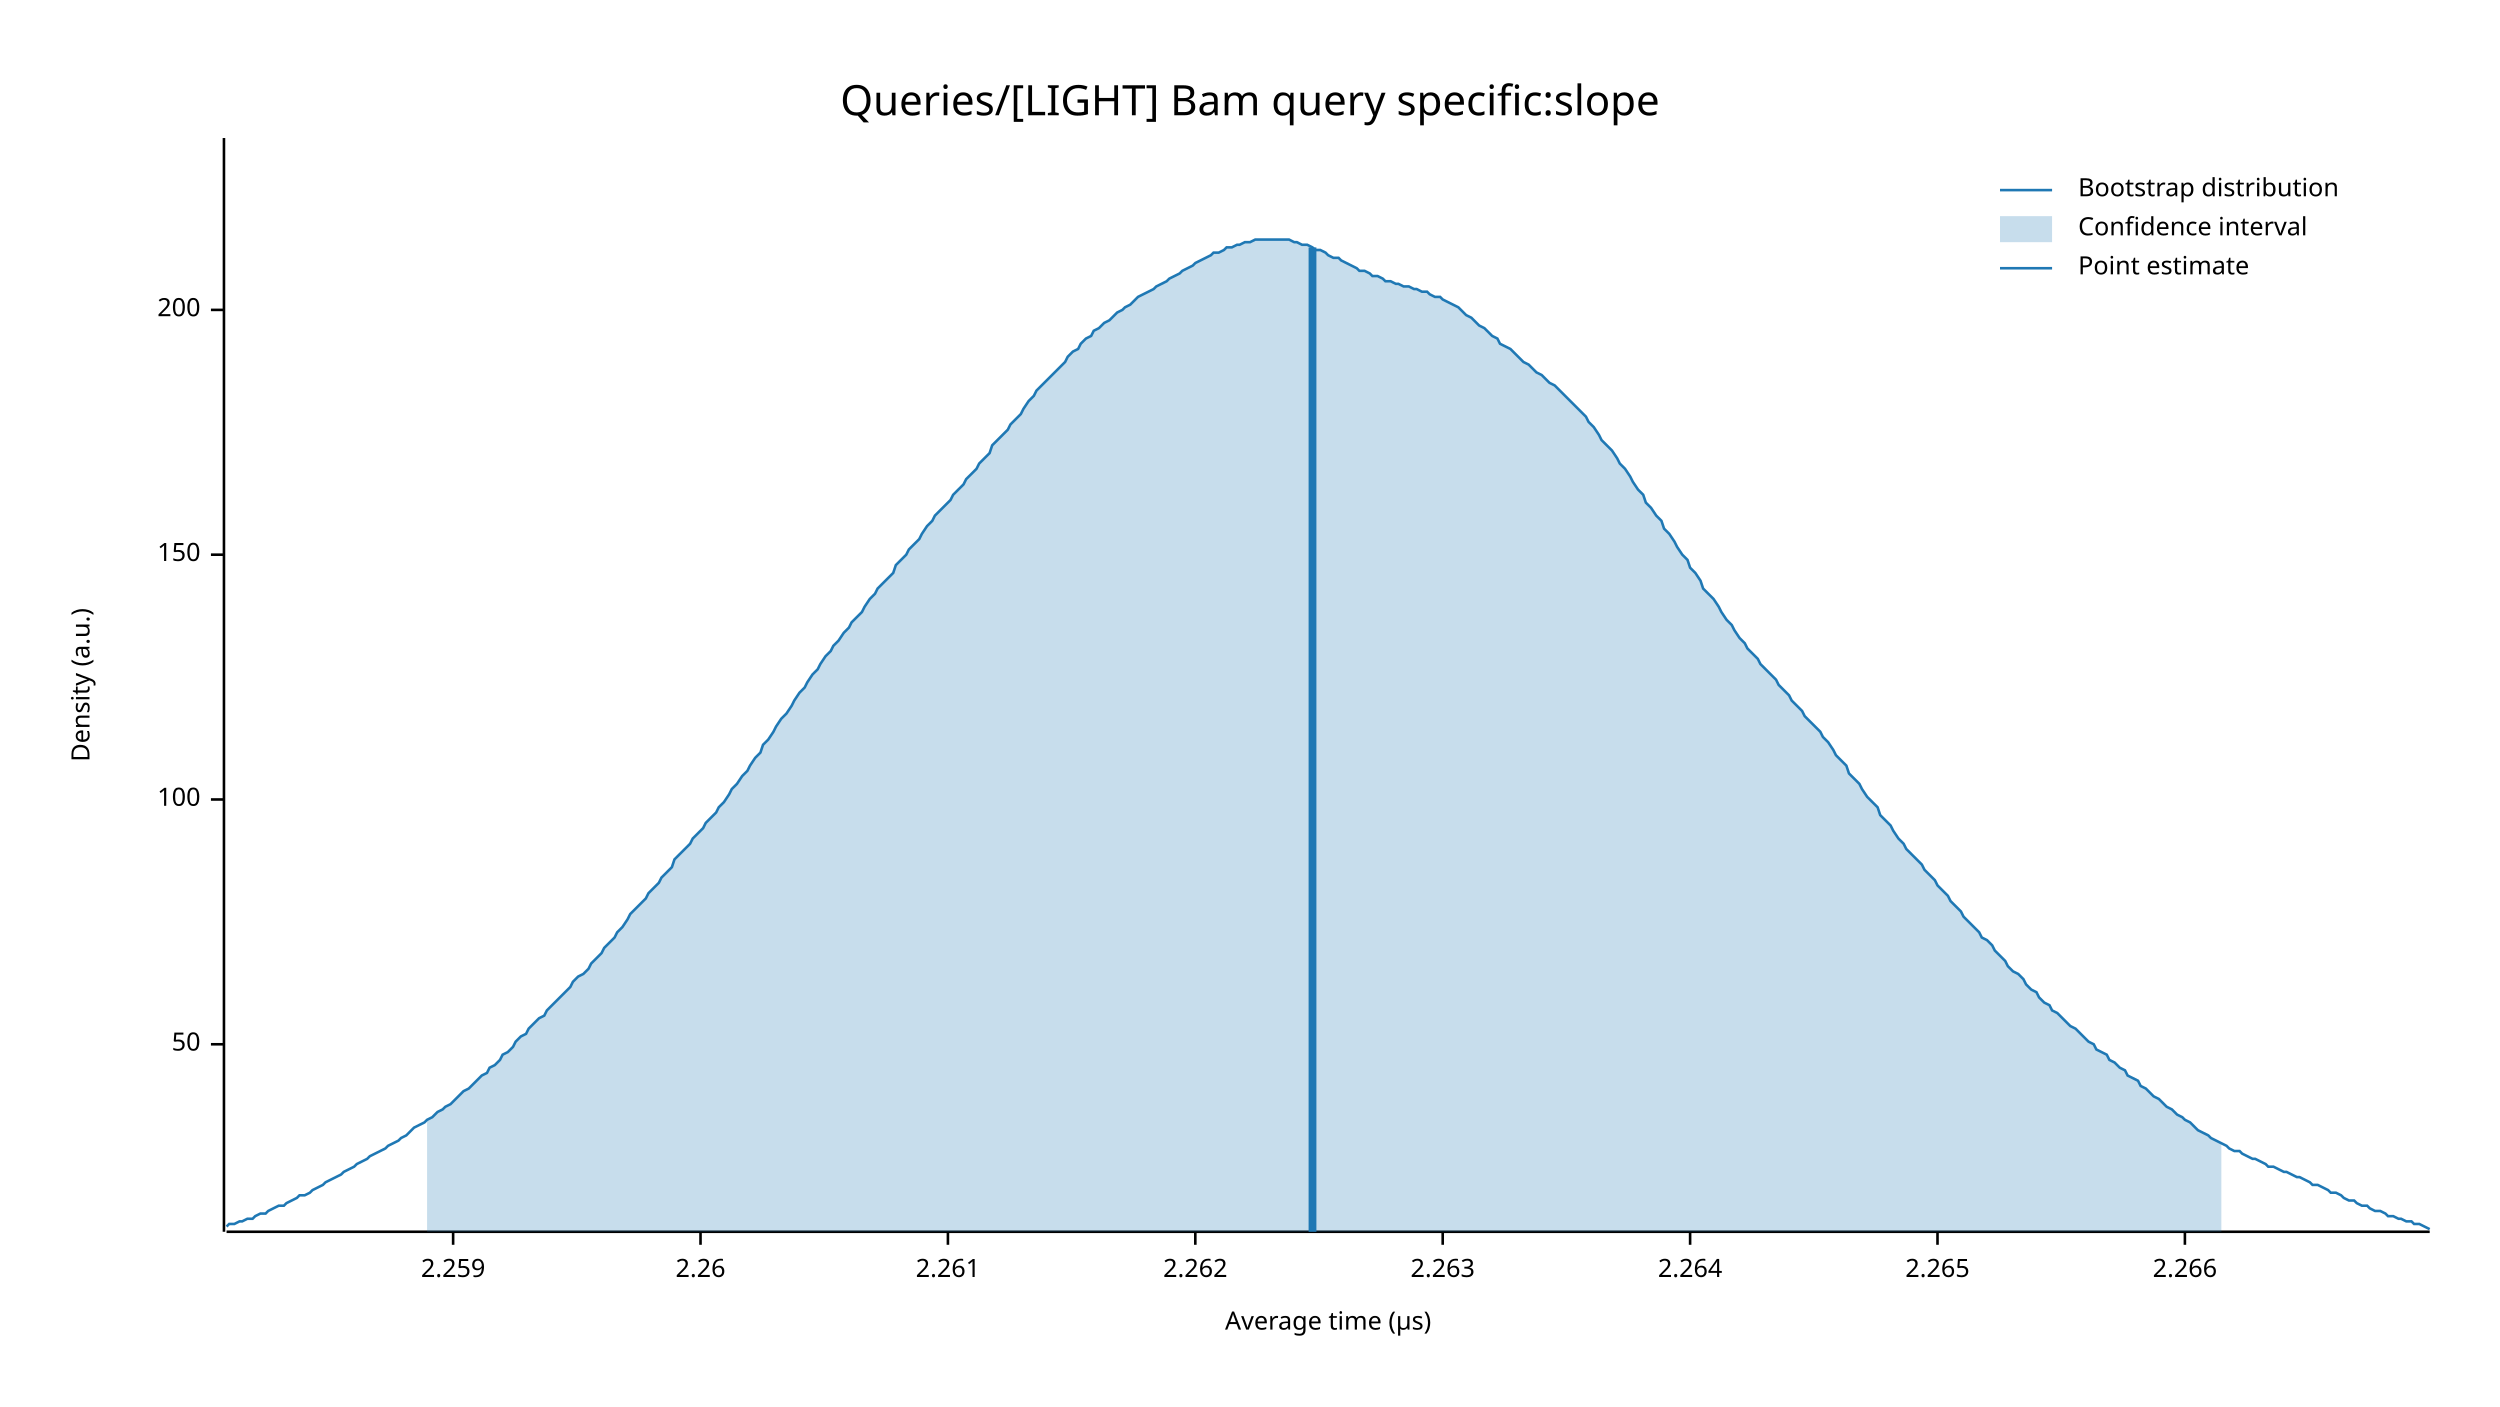
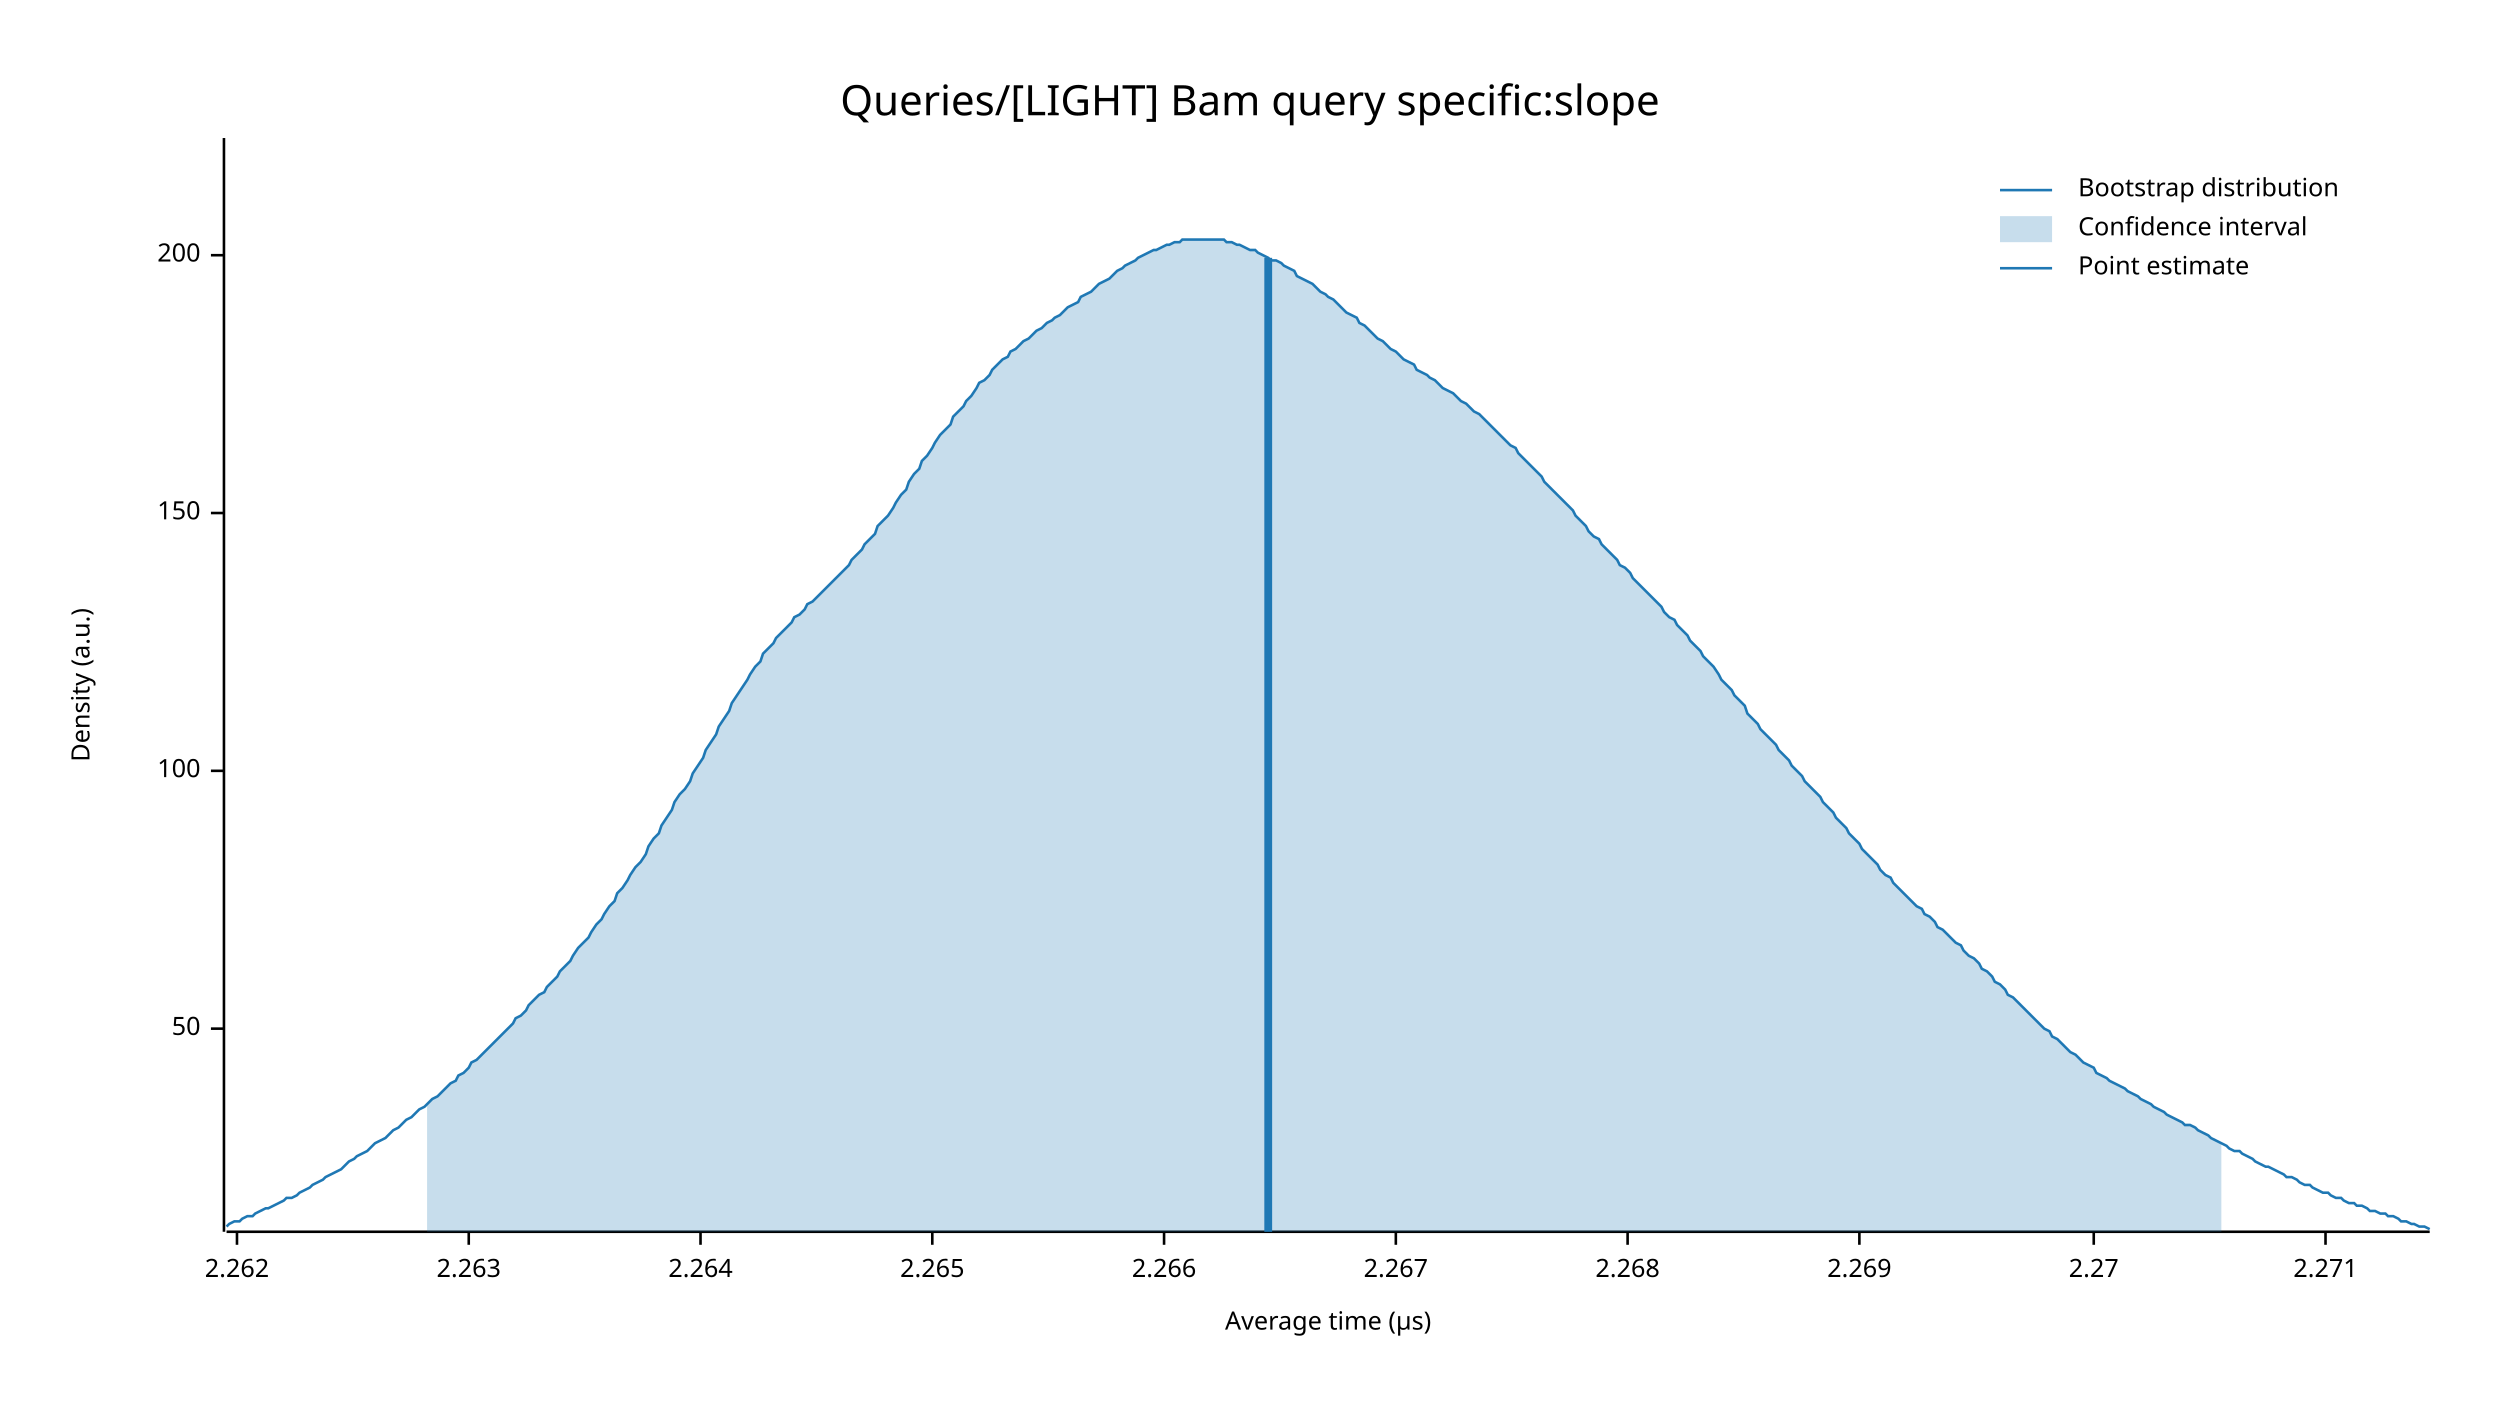
<svg xmlns="http://www.w3.org/2000/svg" width="960" height="540" viewBox="0 0 960 540">
  <text x="480" y="32" dy="0.76em" text-anchor="middle" font-family="sans-serif" font-size="16.129" opacity="1" fill="#000000">
Queries/[LIGHT] Bam query specific:slope
</text>
  <text x="27" y="263" dy="0.76em" text-anchor="middle" font-family="sans-serif" font-size="9.677" opacity="1" fill="#000000" transform="rotate(270, 27, 263)">
Density (a.u.)
</text>
  <text x="510" y="513" dy="-0.5ex" text-anchor="middle" font-family="sans-serif" font-size="9.677" opacity="1" fill="#000000">
Average time (µs)
</text>
  <polyline fill="none" opacity="1" stroke="#000000" stroke-width="1" points="86,53 86,473 " />
-   <text x="77" y="401" dy="0.5ex" text-anchor="end" font-family="sans-serif" font-size="9.677" opacity="1" fill="#000000">
+   <text x="77" y="395" dy="0.5ex" text-anchor="end" font-family="sans-serif" font-size="9.677" opacity="1" fill="#000000">
50
</text>
-   <polyline fill="none" opacity="1" stroke="#000000" stroke-width="1" points="81,401 86,401 " />
-   <text x="77" y="307" dy="0.5ex" text-anchor="end" font-family="sans-serif" font-size="9.677" opacity="1" fill="#000000">
+   <polyline fill="none" opacity="1" stroke="#000000" stroke-width="1" points="81,395 86,395 " />
+   <text x="77" y="296" dy="0.5ex" text-anchor="end" font-family="sans-serif" font-size="9.677" opacity="1" fill="#000000">
100
</text>
-   <polyline fill="none" opacity="1" stroke="#000000" stroke-width="1" points="81,307 86,307 " />
-   <text x="77" y="213" dy="0.5ex" text-anchor="end" font-family="sans-serif" font-size="9.677" opacity="1" fill="#000000">
+   <polyline fill="none" opacity="1" stroke="#000000" stroke-width="1" points="81,296 86,296 " />
+   <text x="77" y="197" dy="0.5ex" text-anchor="end" font-family="sans-serif" font-size="9.677" opacity="1" fill="#000000">
150
</text>
-   <polyline fill="none" opacity="1" stroke="#000000" stroke-width="1" points="81,213 86,213 " />
-   <text x="77" y="119" dy="0.5ex" text-anchor="end" font-family="sans-serif" font-size="9.677" opacity="1" fill="#000000">
+   <polyline fill="none" opacity="1" stroke="#000000" stroke-width="1" points="81,197 86,197 " />
+   <text x="77" y="98" dy="0.5ex" text-anchor="end" font-family="sans-serif" font-size="9.677" opacity="1" fill="#000000">
200
</text>
-   <polyline fill="none" opacity="1" stroke="#000000" stroke-width="1" points="81,119 86,119 " />
+   <polyline fill="none" opacity="1" stroke="#000000" stroke-width="1" points="81,98 86,98 " />
  <polyline fill="none" opacity="1" stroke="#000000" stroke-width="1" points="87,473 933,473 " />
-   <text x="174" y="483" dy="0.76em" text-anchor="middle" font-family="sans-serif" font-size="9.677" opacity="1" fill="#000000">
- 2.259
+   <text x="91" y="483" dy="0.76em" text-anchor="middle" font-family="sans-serif" font-size="9.677" opacity="1" fill="#000000">
+ 2.262
</text>
-   <polyline fill="none" opacity="1" stroke="#000000" stroke-width="1" points="174,473 174,478 " />
+   <polyline fill="none" opacity="1" stroke="#000000" stroke-width="1" points="91,473 91,478 " />
+   <text x="180" y="483" dy="0.76em" text-anchor="middle" font-family="sans-serif" font-size="9.677" opacity="1" fill="#000000">
+ 2.263
+ </text>
+   <polyline fill="none" opacity="1" stroke="#000000" stroke-width="1" points="180,473 180,478 " />
  <text x="269" y="483" dy="0.76em" text-anchor="middle" font-family="sans-serif" font-size="9.677" opacity="1" fill="#000000">
- 2.26
+ 2.264
</text>
  <polyline fill="none" opacity="1" stroke="#000000" stroke-width="1" points="269,473 269,478 " />
-   <text x="364" y="483" dy="0.76em" text-anchor="middle" font-family="sans-serif" font-size="9.677" opacity="1" fill="#000000">
- 2.261
- </text>
-   <polyline fill="none" opacity="1" stroke="#000000" stroke-width="1" points="364,473 364,478 " />
-   <text x="459" y="483" dy="0.76em" text-anchor="middle" font-family="sans-serif" font-size="9.677" opacity="1" fill="#000000">
- 2.262
- </text>
-   <polyline fill="none" opacity="1" stroke="#000000" stroke-width="1" points="459,473 459,478 " />
-   <text x="554" y="483" dy="0.76em" text-anchor="middle" font-family="sans-serif" font-size="9.677" opacity="1" fill="#000000">
- 2.263
- </text>
-   <polyline fill="none" opacity="1" stroke="#000000" stroke-width="1" points="554,473 554,478 " />
-   <text x="649" y="483" dy="0.76em" text-anchor="middle" font-family="sans-serif" font-size="9.677" opacity="1" fill="#000000">
- 2.264
- </text>
-   <polyline fill="none" opacity="1" stroke="#000000" stroke-width="1" points="649,473 649,478 " />
-   <text x="744" y="483" dy="0.76em" text-anchor="middle" font-family="sans-serif" font-size="9.677" opacity="1" fill="#000000">
+   <text x="358" y="483" dy="0.76em" text-anchor="middle" font-family="sans-serif" font-size="9.677" opacity="1" fill="#000000">
2.265
</text>
-   <polyline fill="none" opacity="1" stroke="#000000" stroke-width="1" points="744,473 744,478 " />
-   <text x="839" y="483" dy="0.76em" text-anchor="middle" font-family="sans-serif" font-size="9.677" opacity="1" fill="#000000">
+   <polyline fill="none" opacity="1" stroke="#000000" stroke-width="1" points="358,473 358,478 " />
+   <text x="447" y="483" dy="0.76em" text-anchor="middle" font-family="sans-serif" font-size="9.677" opacity="1" fill="#000000">
2.266
</text>
-   <polyline fill="none" opacity="1" stroke="#000000" stroke-width="1" points="839,473 839,478 " />
-   <polyline fill="none" opacity="1" stroke="#1F78B4" stroke-width="1" points="87,471 88,470 90,470 92,469 93,469 95,468 97,468 98,467 100,466 102,466 103,465 105,464 107,463 109,463 110,462 112,461 114,460 115,459 117,459 119,458 120,457 122,456 124,455 125,454 127,453 129,452 131,451 132,450 134,449 136,448 137,447 139,446 141,445 142,444 144,443 146,442 148,441 149,440 151,439 153,438 154,437 156,436 158,434 159,433 161,432 163,431 164,430 166,429 168,427 170,426 171,425 173,424 175,422 176,421 178,419 180,418 181,417 183,415 185,413 187,412 188,410 190,409 192,407 193,405 195,404 197,402 198,400 200,398 202,397 203,395 205,393 207,391 209,390 210,388 212,386 214,384 215,383 217,381 219,379 220,377 222,375 224,374 226,372 227,370 229,368 231,366 232,364 234,362 236,360 237,358 239,356 241,353 242,351 244,349 246,347 248,345 249,343 251,341 253,339 254,337 256,335 258,333 259,330 261,328 263,326 265,324 266,322 268,320 270,318 271,316 273,314 275,312 276,310 278,308 280,305 281,303 283,301 285,298 287,296 288,294 290,291 292,289 293,286 295,284 297,281 298,279 300,276 302,274 304,271 305,269 307,266 309,264 310,262 312,259 314,257 315,255 317,252 319,250 320,248 322,246 324,243 326,241 327,239 329,237 331,235 332,233 334,230 336,228 337,226 339,224 341,222 343,220 344,217 346,215 348,213 349,211 351,209 353,207 354,205 356,202 358,200 359,198 361,196 363,194 365,192 366,190 368,188 370,186 371,184 373,182 375,180 376,178 378,176 380,174 381,171 383,169 385,167 387,165 388,163 390,161 392,159 393,157 395,154 397,152 398,150 400,148 402,146 404,144 405,143 407,141 409,139 410,137 412,135 414,134 415,132 417,130 419,129 420,127 422,126 424,124 426,123 427,122 429,120 431,119 432,118 434,117 436,115 437,114 439,113 441,112 443,111 444,110 446,109 448,108 449,107 451,106 453,105 454,104 456,103 458,102 459,101 461,100 463,99 465,98 466,97 468,97 470,96 471,95 473,95 475,94 476,94 478,93 480,93 482,92 483,92 485,92 487,92 488,92 490,92 492,92 493,92 495,92 497,93 498,93 500,94 502,94 504,95 505,96 507,96 509,97 510,98 512,99 514,99 515,100 517,101 519,102 521,103 522,104 524,104 526,105 527,106 529,106 531,107 532,108 534,108 536,109 537,109 539,110 541,110 543,111 544,111 546,112 548,112 549,113 551,114 553,114 554,115 556,116 558,117 560,118 561,119 563,121 565,122 566,123 568,125 570,126 571,127 573,129 575,130 576,132 578,133 580,134 582,136 583,137 585,139 587,140 588,141 590,143 592,144 593,145 595,147 597,148 599,150 600,151 602,153 604,155 605,156 607,158 609,160 610,162 612,164 614,167 615,169 617,171 619,173 621,176 622,178 624,180 626,183 627,185 629,188 631,190 632,193 634,195 636,198 638,200 639,203 641,205 643,208 644,210 646,213 648,215 649,218 651,220 653,223 654,226 656,228 658,230 660,233 661,235 663,238 665,240 666,242 668,245 670,247 671,249 673,251 675,253 676,255 678,257 680,259 682,261 683,263 685,265 687,267 688,269 690,271 692,273 693,275 695,277 697,279 699,281 700,283 702,285 704,288 705,290 707,292 709,294 710,297 712,299 714,301 715,303 717,306 719,308 721,310 722,313 724,315 726,317 727,319 729,322 731,324 732,326 734,328 736,330 738,332 739,334 741,336 743,338 744,340 746,342 748,344 749,346 751,348 753,350 754,352 756,354 758,356 760,358 761,360 763,361 765,363 766,365 768,367 770,369 771,371 773,373 775,374 777,376 778,378 780,380 782,381 783,383 785,385 787,386 788,388 790,389 792,391 793,392 795,394 797,395 799,397 800,398 802,400 804,401 805,403 807,404 809,405 810,407 812,408 814,410 816,411 817,413 819,414 821,415 822,417 824,418 826,420 827,421 829,422 831,424 832,425 834,426 836,428 838,429 839,430 841,431 843,433 844,434 846,435 848,436 849,437 851,438 853,439 855,440 856,441 858,442 860,442 861,443 863,444 865,445 866,445 868,446 870,447 871,448 873,448 875,449 877,450 878,450 880,451 882,452 883,452 885,453 887,454 888,455 890,455 892,456 894,457 895,458 897,458 899,459 900,460 902,461 904,461 905,462 907,463 909,463 910,464 912,465 914,465 916,466 917,467 919,467 921,468 922,468 924,469 926,469 927,470 929,470 931,471 933,472 " />
-   <polygon opacity="0.25" fill="#1F78B4" points="164,430 166,429 168,427 170,426 171,425 173,424 175,422 176,421 178,419 180,418 181,417 183,415 185,413 187,412 188,410 190,409 192,407 193,405 195,404 197,402 198,400 200,398 202,397 203,395 205,393 207,391 209,390 210,388 212,386 214,384 215,383 217,381 219,379 220,377 222,375 224,374 226,372 227,370 229,368 231,366 232,364 234,362 236,360 237,358 239,356 241,353 242,351 244,349 246,347 248,345 249,343 251,341 253,339 254,337 256,335 258,333 259,330 261,328 263,326 265,324 266,322 268,320 270,318 271,316 273,314 275,312 276,310 278,308 280,305 281,303 283,301 285,298 287,296 288,294 290,291 292,289 293,286 295,284 297,281 298,279 300,276 302,274 304,271 305,269 307,266 309,264 310,262 312,259 314,257 315,255 317,252 319,250 320,248 322,246 324,243 326,241 327,239 329,237 331,235 332,233 334,230 336,228 337,226 339,224 341,222 343,220 344,217 346,215 348,213 349,211 351,209 353,207 354,205 356,202 358,200 359,198 361,196 363,194 365,192 366,190 368,188 370,186 371,184 373,182 375,180 376,178 378,176 380,174 381,171 383,169 385,167 387,165 388,163 390,161 392,159 393,157 395,154 397,152 398,150 400,148 402,146 404,144 405,143 407,141 409,139 410,137 412,135 414,134 415,132 417,130 419,129 420,127 422,126 424,124 426,123 427,122 429,120 431,119 432,118 434,117 436,115 437,114 439,113 441,112 443,111 444,110 446,109 448,108 449,107 451,106 453,105 454,104 456,103 458,102 459,101 461,100 463,99 465,98 466,97 468,97 470,96 471,95 473,95 475,94 476,94 478,93 480,93 482,92 483,92 485,92 487,92 488,92 490,92 492,92 493,92 495,92 497,93 498,93 500,94 502,94 504,95 505,96 507,96 509,97 510,98 512,99 514,99 515,100 517,101 519,102 521,103 522,104 524,104 526,105 527,106 529,106 531,107 532,108 534,108 536,109 537,109 539,110 541,110 543,111 544,111 546,112 548,112 549,113 551,114 553,114 554,115 556,116 558,117 560,118 561,119 563,121 565,122 566,123 568,125 570,126 571,127 573,129 575,130 576,132 578,133 580,134 582,136 583,137 585,139 587,140 588,141 590,143 592,144 593,145 595,147 597,148 599,150 600,151 602,153 604,155 605,156 607,158 609,160 610,162 612,164 614,167 615,169 617,171 619,173 621,176 622,178 624,180 626,183 627,185 629,188 631,190 632,193 634,195 636,198 638,200 639,203 641,205 643,208 644,210 646,213 648,215 649,218 651,220 653,223 654,226 656,228 658,230 660,233 661,235 663,238 665,240 666,242 668,245 670,247 671,249 673,251 675,253 676,255 678,257 680,259 682,261 683,263 685,265 687,267 688,269 690,271 692,273 693,275 695,277 697,279 699,281 700,283 702,285 704,288 705,290 707,292 709,294 710,297 712,299 714,301 715,303 717,306 719,308 721,310 722,313 724,315 726,317 727,319 729,322 731,324 732,326 734,328 736,330 738,332 739,334 741,336 743,338 744,340 746,342 748,344 749,346 751,348 753,350 754,352 756,354 758,356 760,358 761,360 763,361 765,363 766,365 768,367 770,369 771,371 773,373 775,374 777,376 778,378 780,380 782,381 783,383 785,385 787,386 788,388 790,389 792,391 793,392 795,394 797,395 799,397 800,398 802,400 804,401 805,403 807,404 809,405 810,407 812,408 814,410 816,411 817,413 819,414 821,415 822,417 824,418 826,420 827,421 829,422 831,424 832,425 834,426 836,428 838,429 839,430 841,431 843,433 844,434 846,435 848,436 849,437 851,438 853,439 853,473 164,473 " />
-   <polyline fill="none" opacity="1" stroke="#1F78B4" stroke-width="3" points="504,473 504,95 " />
+   <polyline fill="none" opacity="1" stroke="#000000" stroke-width="1" points="447,473 447,478 " />
+   <text x="536" y="483" dy="0.76em" text-anchor="middle" font-family="sans-serif" font-size="9.677" opacity="1" fill="#000000">
+ 2.267
+ </text>
+   <polyline fill="none" opacity="1" stroke="#000000" stroke-width="1" points="536,473 536,478 " />
+   <text x="625" y="483" dy="0.76em" text-anchor="middle" font-family="sans-serif" font-size="9.677" opacity="1" fill="#000000">
+ 2.268
+ </text>
+   <polyline fill="none" opacity="1" stroke="#000000" stroke-width="1" points="625,473 625,478 " />
+   <text x="714" y="483" dy="0.76em" text-anchor="middle" font-family="sans-serif" font-size="9.677" opacity="1" fill="#000000">
+ 2.269
+ </text>
+   <polyline fill="none" opacity="1" stroke="#000000" stroke-width="1" points="714,473 714,478 " />
+   <text x="804" y="483" dy="0.76em" text-anchor="middle" font-family="sans-serif" font-size="9.677" opacity="1" fill="#000000">
+ 2.27
+ </text>
+   <polyline fill="none" opacity="1" stroke="#000000" stroke-width="1" points="804,473 804,478 " />
+   <text x="893" y="483" dy="0.76em" text-anchor="middle" font-family="sans-serif" font-size="9.677" opacity="1" fill="#000000">
+ 2.271
+ </text>
+   <polyline fill="none" opacity="1" stroke="#000000" stroke-width="1" points="893,473 893,478 " />
+   <polyline fill="none" opacity="1" stroke="#1F78B4" stroke-width="1" points="87,471 88,470 90,469 92,469 93,468 95,467 97,467 98,466 100,465 102,464 103,464 105,463 107,462 109,461 110,460 112,460 114,459 115,458 117,457 119,456 120,455 122,454 124,453 125,452 127,451 129,450 131,449 132,448 134,446 136,445 137,444 139,443 141,442 142,441 144,439 146,438 148,437 149,436 151,434 153,433 154,432 156,430 158,429 159,428 161,426 163,425 164,424 166,422 168,421 170,419 171,418 173,416 175,415 176,413 178,412 180,410 181,408 183,407 185,405 187,403 188,402 190,400 192,398 193,397 195,395 197,393 198,391 200,390 202,388 203,386 205,384 207,382 209,381 210,379 212,377 214,375 215,373 217,371 219,369 220,367 222,364 224,362 226,360 227,358 229,355 231,353 232,351 234,348 236,346 237,343 239,341 241,338 242,336 244,333 246,331 248,328 249,325 251,322 253,320 254,317 256,314 258,311 259,308 261,305 263,303 265,300 266,297 268,294 270,291 271,288 273,285 275,282 276,279 278,276 280,273 281,270 283,267 285,264 287,261 288,259 290,256 292,254 293,251 295,249 297,247 298,245 300,243 302,241 304,239 305,237 307,236 309,234 310,232 312,231 314,229 315,228 317,226 319,224 320,223 322,221 324,219 326,217 327,215 329,213 331,211 332,209 334,207 336,205 337,202 339,200 341,198 343,195 344,193 346,190 348,188 349,185 351,182 353,180 354,177 356,175 358,172 359,170 361,167 363,165 365,163 366,160 368,158 370,156 371,154 373,152 375,149 376,147 378,146 380,144 381,142 383,140 385,138 387,137 388,135 390,134 392,132 393,131 395,130 397,128 398,127 400,126 402,124 404,123 405,122 407,121 409,119 410,118 412,117 414,116 415,114 417,113 419,112 420,111 422,109 424,108 426,107 427,106 429,104 431,103 432,102 434,101 436,100 437,99 439,98 441,97 443,96 444,96 446,95 448,94 449,94 451,93 453,93 454,92 456,92 458,92 459,92 461,92 463,92 465,92 466,92 468,92 470,92 471,93 473,93 475,94 476,94 478,95 480,96 482,96 483,97 485,98 487,99 488,100 490,100 492,101 493,102 495,103 497,104 498,106 500,107 502,108 504,109 505,110 507,112 509,113 510,114 512,115 514,117 515,118 517,120 519,121 521,122 522,124 524,125 526,127 527,128 529,130 531,131 532,132 534,134 536,135 537,136 539,138 541,139 543,140 544,142 546,143 548,144 549,145 551,146 553,148 554,149 556,150 558,151 560,153 561,154 563,155 565,157 566,158 568,159 570,161 571,162 573,164 575,166 576,167 578,169 580,171 582,172 583,174 585,176 587,178 588,179 590,181 592,183 593,185 595,187 597,189 599,191 600,192 602,194 604,196 605,198 607,200 609,202 610,204 612,206 614,207 615,209 617,211 619,213 621,215 622,217 624,218 626,220 627,222 629,224 631,226 632,227 634,229 636,231 638,233 639,235 641,237 643,238 644,240 646,242 648,244 649,246 651,248 653,250 654,252 656,254 658,256 660,259 661,261 663,263 665,265 666,267 668,269 670,271 671,274 673,276 675,278 676,280 678,282 680,284 682,286 683,288 685,290 687,292 688,294 690,296 692,298 693,300 695,302 697,304 699,306 700,308 702,310 704,312 705,314 707,316 709,318 710,320 712,322 714,324 715,326 717,328 719,330 721,332 722,334 724,336 726,337 727,339 729,341 731,343 732,344 734,346 736,348 738,349 739,351 741,352 743,354 744,356 746,357 748,359 749,360 751,362 753,363 754,365 756,367 758,368 760,370 761,372 763,373 765,375 766,377 768,378 770,380 771,382 773,383 775,385 777,387 778,388 780,390 782,392 783,393 785,395 787,396 788,398 790,399 792,401 793,402 795,404 797,405 799,407 800,408 802,409 804,410 805,412 807,413 809,414 810,415 812,416 814,417 816,418 817,419 819,420 821,421 822,422 824,423 826,424 827,425 829,426 831,427 832,428 834,429 836,430 838,431 839,432 841,432 843,433 844,434 846,435 848,436 849,437 851,438 853,439 855,440 856,441 858,442 860,442 861,443 863,444 865,445 866,446 868,447 870,448 871,448 873,449 875,450 877,451 878,452 880,452 882,453 883,454 885,455 887,455 888,456 890,457 892,458 894,458 895,459 897,460 899,460 900,461 902,462 904,462 905,463 907,463 909,464 910,465 912,465 914,466 916,466 917,467 919,467 921,468 922,469 924,469 926,470 927,470 929,471 931,471 933,472 " />
+   <polygon opacity="0.25" fill="#1F78B4" points="164,424 166,422 168,421 170,419 171,418 173,416 175,415 176,413 178,412 180,410 181,408 183,407 185,405 187,403 188,402 190,400 192,398 193,397 195,395 197,393 198,391 200,390 202,388 203,386 205,384 207,382 209,381 210,379 212,377 214,375 215,373 217,371 219,369 220,367 222,364 224,362 226,360 227,358 229,355 231,353 232,351 234,348 236,346 237,343 239,341 241,338 242,336 244,333 246,331 248,328 249,325 251,322 253,320 254,317 256,314 258,311 259,308 261,305 263,303 265,300 266,297 268,294 270,291 271,288 273,285 275,282 276,279 278,276 280,273 281,270 283,267 285,264 287,261 288,259 290,256 292,254 293,251 295,249 297,247 298,245 300,243 302,241 304,239 305,237 307,236 309,234 310,232 312,231 314,229 315,228 317,226 319,224 320,223 322,221 324,219 326,217 327,215 329,213 331,211 332,209 334,207 336,205 337,202 339,200 341,198 343,195 344,193 346,190 348,188 349,185 351,182 353,180 354,177 356,175 358,172 359,170 361,167 363,165 365,163 366,160 368,158 370,156 371,154 373,152 375,149 376,147 378,146 380,144 381,142 383,140 385,138 387,137 388,135 390,134 392,132 393,131 395,130 397,128 398,127 400,126 402,124 404,123 405,122 407,121 409,119 410,118 412,117 414,116 415,114 417,113 419,112 420,111 422,109 424,108 426,107 427,106 429,104 431,103 432,102 434,101 436,100 437,99 439,98 441,97 443,96 444,96 446,95 448,94 449,94 451,93 453,93 454,92 456,92 458,92 459,92 461,92 463,92 465,92 466,92 468,92 470,92 471,93 473,93 475,94 476,94 478,95 480,96 482,96 483,97 485,98 487,99 488,100 490,100 492,101 493,102 495,103 497,104 498,106 500,107 502,108 504,109 505,110 507,112 509,113 510,114 512,115 514,117 515,118 517,120 519,121 521,122 522,124 524,125 526,127 527,128 529,130 531,131 532,132 534,134 536,135 537,136 539,138 541,139 543,140 544,142 546,143 548,144 549,145 551,146 553,148 554,149 556,150 558,151 560,153 561,154 563,155 565,157 566,158 568,159 570,161 571,162 573,164 575,166 576,167 578,169 580,171 582,172 583,174 585,176 587,178 588,179 590,181 592,183 593,185 595,187 597,189 599,191 600,192 602,194 604,196 605,198 607,200 609,202 610,204 612,206 614,207 615,209 617,211 619,213 621,215 622,217 624,218 626,220 627,222 629,224 631,226 632,227 634,229 636,231 638,233 639,235 641,237 643,238 644,240 646,242 648,244 649,246 651,248 653,250 654,252 656,254 658,256 660,259 661,261 663,263 665,265 666,267 668,269 670,271 671,274 673,276 675,278 676,280 678,282 680,284 682,286 683,288 685,290 687,292 688,294 690,296 692,298 693,300 695,302 697,304 699,306 700,308 702,310 704,312 705,314 707,316 709,318 710,320 712,322 714,324 715,326 717,328 719,330 721,332 722,334 724,336 726,337 727,339 729,341 731,343 732,344 734,346 736,348 738,349 739,351 741,352 743,354 744,356 746,357 748,359 749,360 751,362 753,363 754,365 756,367 758,368 760,370 761,372 763,373 765,375 766,377 768,378 770,380 771,382 773,383 775,385 777,387 778,388 780,390 782,392 783,393 785,395 787,396 788,398 790,399 792,401 793,402 795,404 797,405 799,407 800,408 802,409 804,410 805,412 807,413 809,414 810,415 812,416 814,417 816,418 817,419 819,420 821,421 822,422 824,423 826,424 827,425 829,426 831,427 832,428 834,429 836,430 838,431 839,432 841,432 843,433 844,434 846,435 848,436 849,437 851,438 853,439 853,473 164,473 " />
+   <polyline fill="none" opacity="1" stroke="#1F78B4" stroke-width="3" points="487,473 487,99 " />
  <text x="798" y="68" dy="0.76em" text-anchor="start" font-family="sans-serif" font-size="9.677" opacity="1" fill="#000000">
Bootstrap distribution
</text>
  <text x="798" y="83" dy="0.76em" text-anchor="start" font-family="sans-serif" font-size="9.677" opacity="1" fill="#000000">
Confidence interval
</text>
  <text x="798" y="98" dy="0.76em" text-anchor="start" font-family="sans-serif" font-size="9.677" opacity="1" fill="#000000">
Point estimate
</text>
  <polyline fill="none" opacity="1" stroke="#1F78B4" stroke-width="1" points="768,73 788,73 " />
  <rect x="768" y="83" width="20" height="10" opacity="0.25" fill="#1F78B4" stroke="none" />
  <polyline fill="none" opacity="1" stroke="#1F78B4" stroke-width="1" points="768,103 788,103 " />
</svg>
